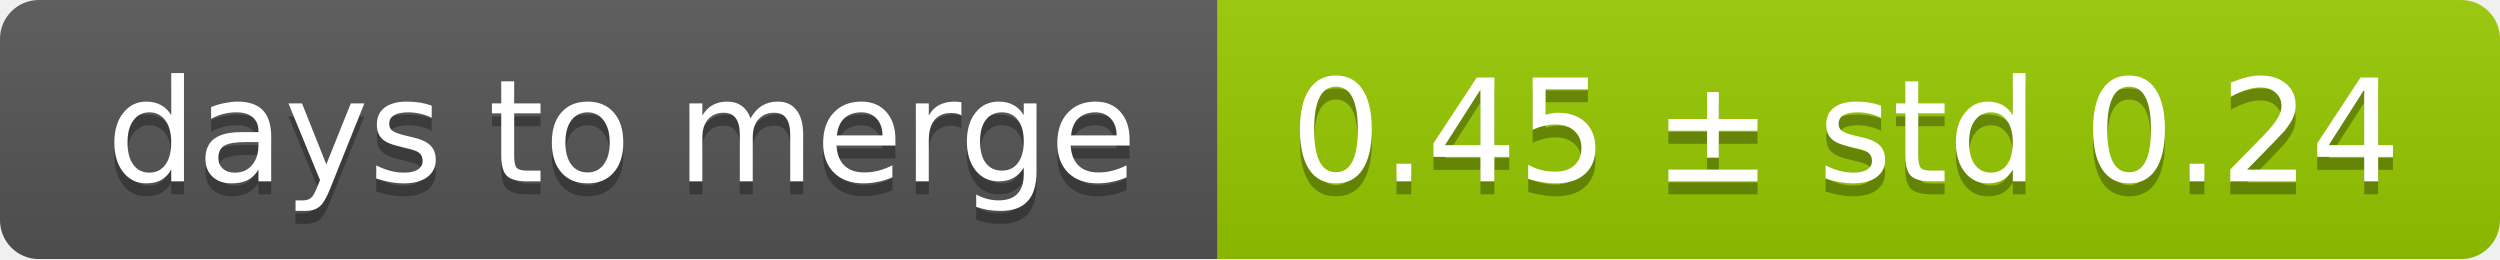
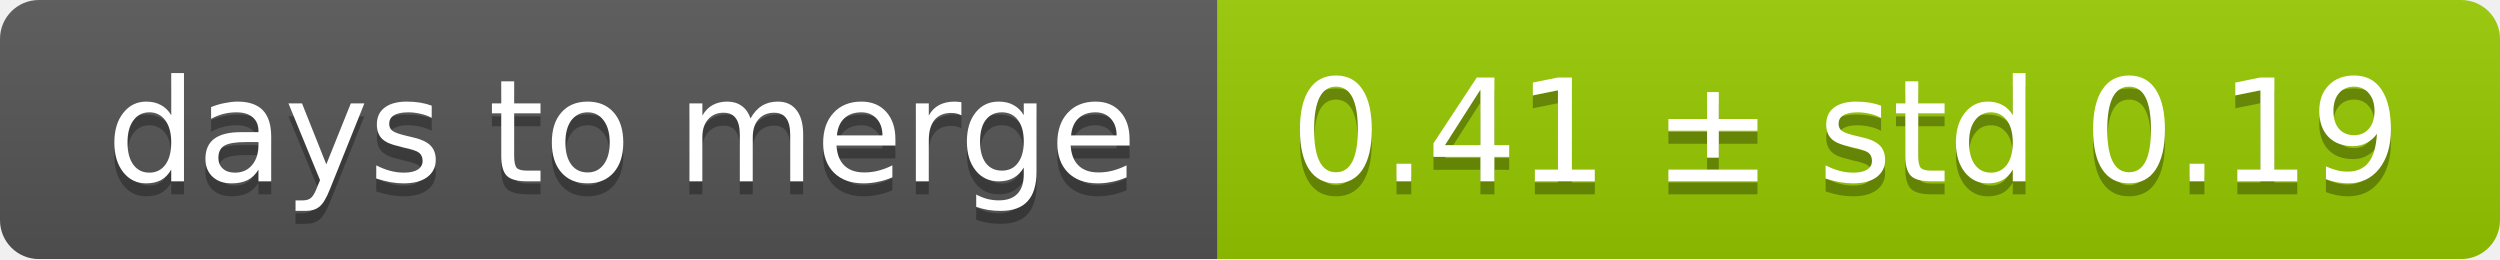
<svg xmlns="http://www.w3.org/2000/svg" width="193" height="20">
  <linearGradient id="smooth" x2="0" y2="100%">
    <stop offset="0" stop-color="#bbb" stop-opacity=".1" />
    <stop offset="1" stop-opacity=".1" />
  </linearGradient>
  <mask id="round">
    <rect width="193" height="20" rx="3" fill="#fff" />
  </mask>
  <g mask="url(#round)">
    <rect width="94" height="20" fill="#555" />
    <rect x="94" width="99" height="20" fill="#97ca00" />
    <rect width="193" height="20" fill="url(#smooth)" />
  </g>
  <g fill="#fff" text-anchor="middle" font-family="DejaVu Sans,Verdana,Geneva,sans-serif" font-size="11">
    <text x="48" y="15" fill="#010101" fill-opacity=".3">days to merge</text>
    <text x="48" y="14">days to merge</text>
-     <text x="142.5" y="15" fill="#010101" fill-opacity=".3">0.45 ± std 0.24</text>
-     <text x="142.5" y="14">0.45 ± std 0.24</text>
+     <text x="142.5" y="15" fill="#010101" fill-opacity=".3">0.41 ± std 0.19</text>
+     <text x="142.5" y="14">0.41 ± std 0.19</text>
  </g>
</svg>
